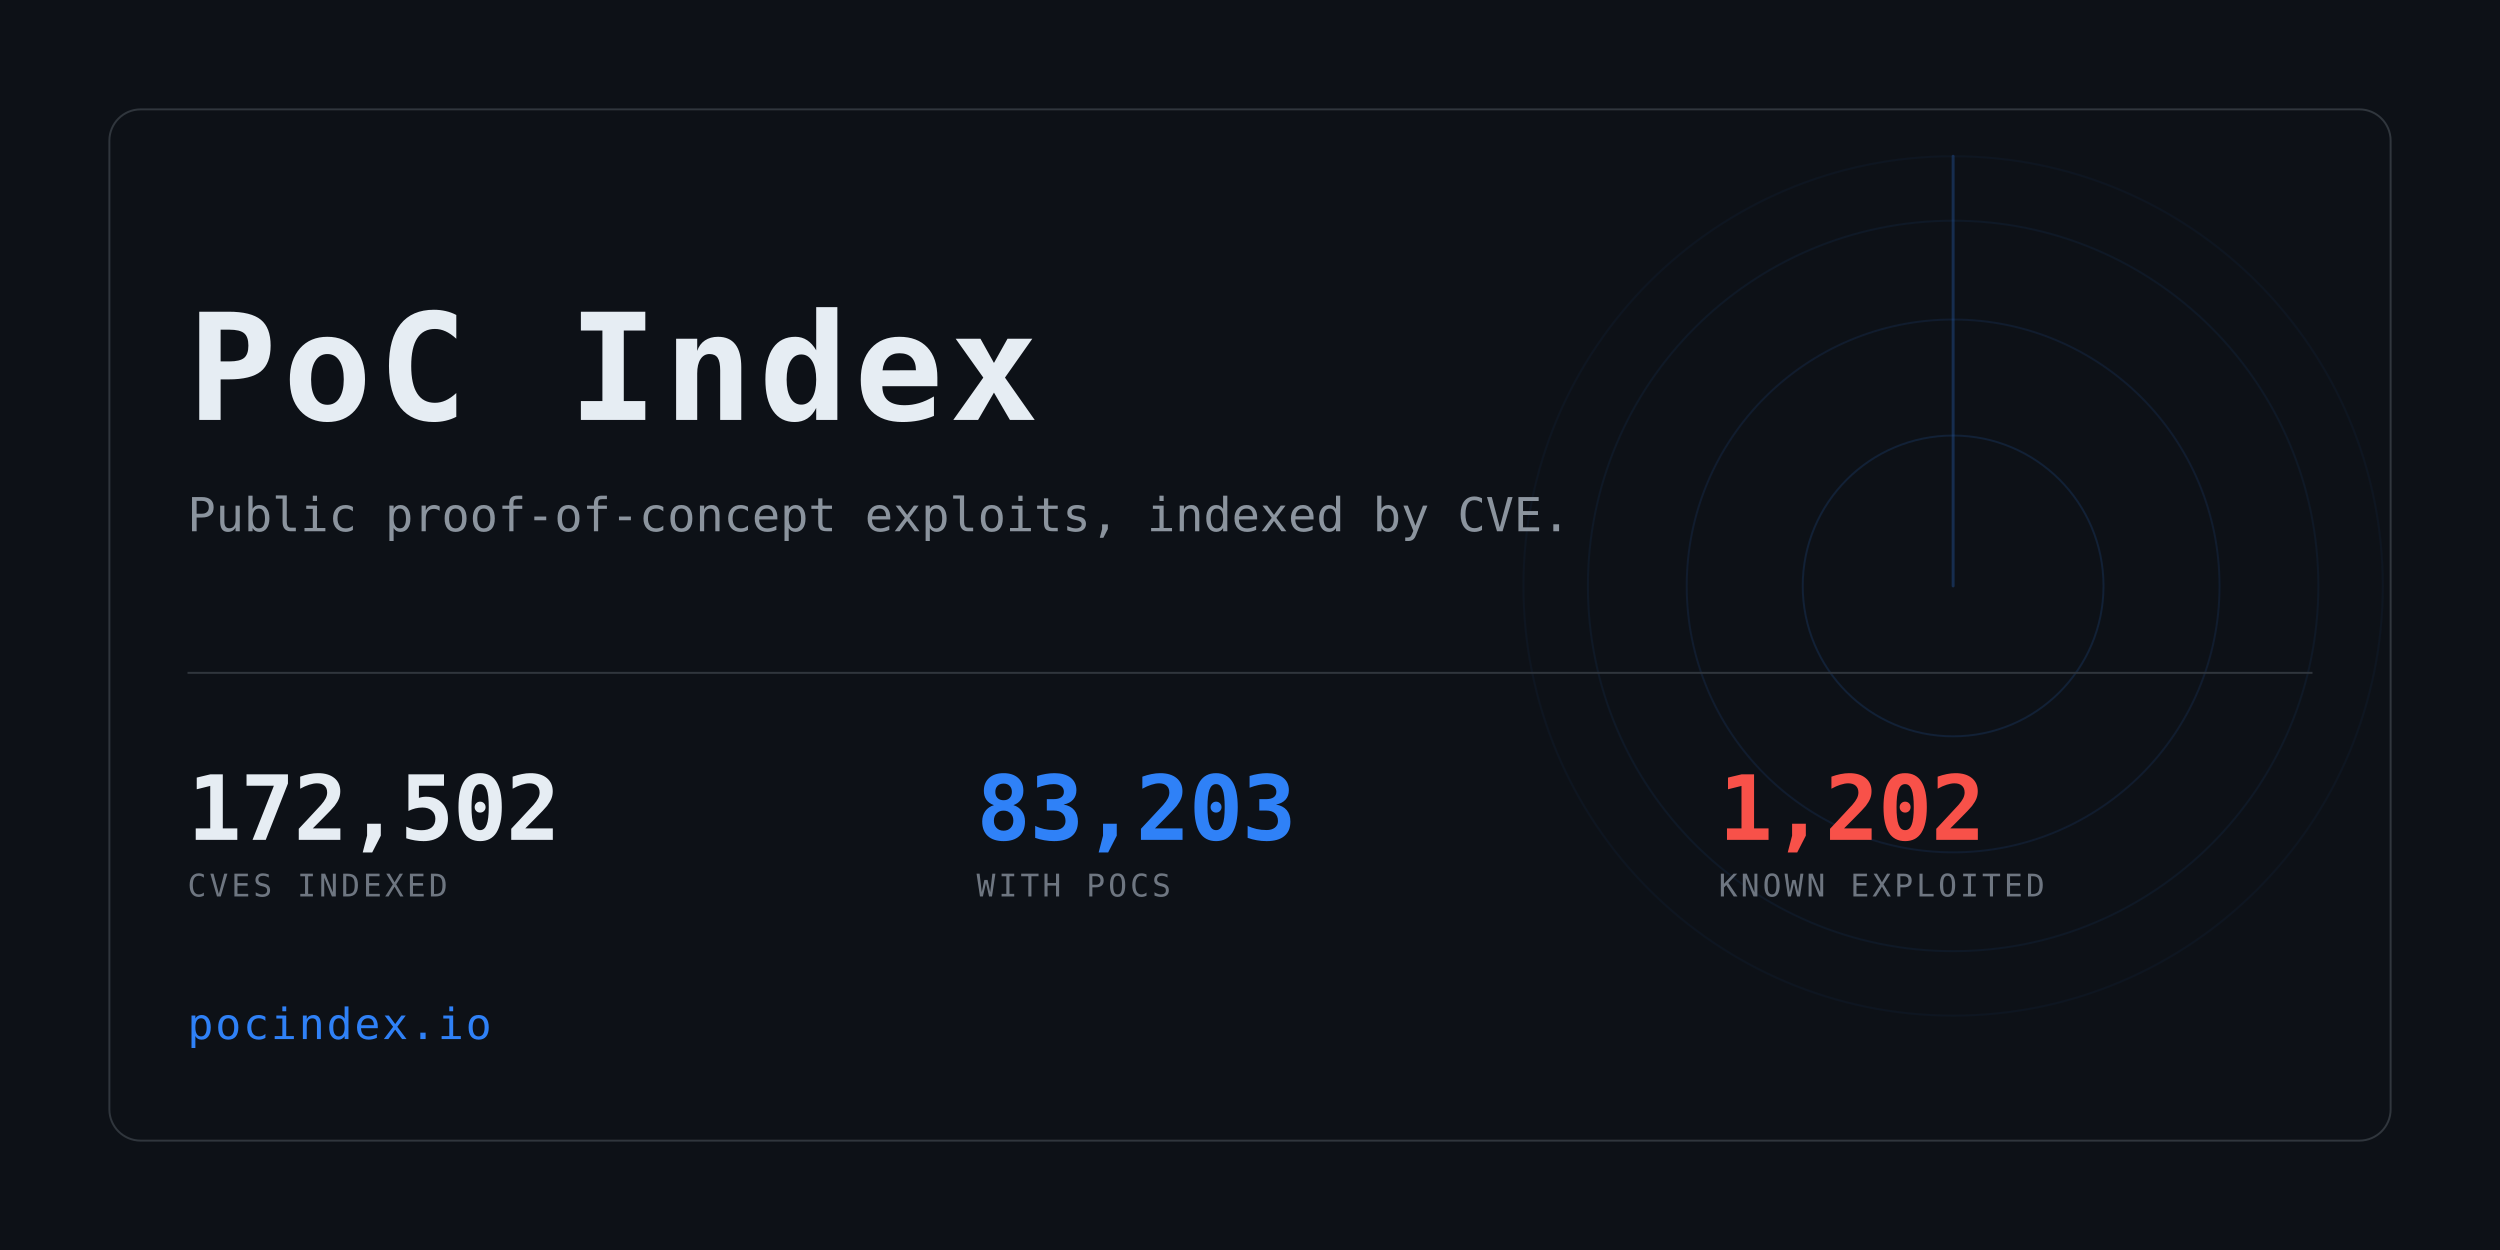
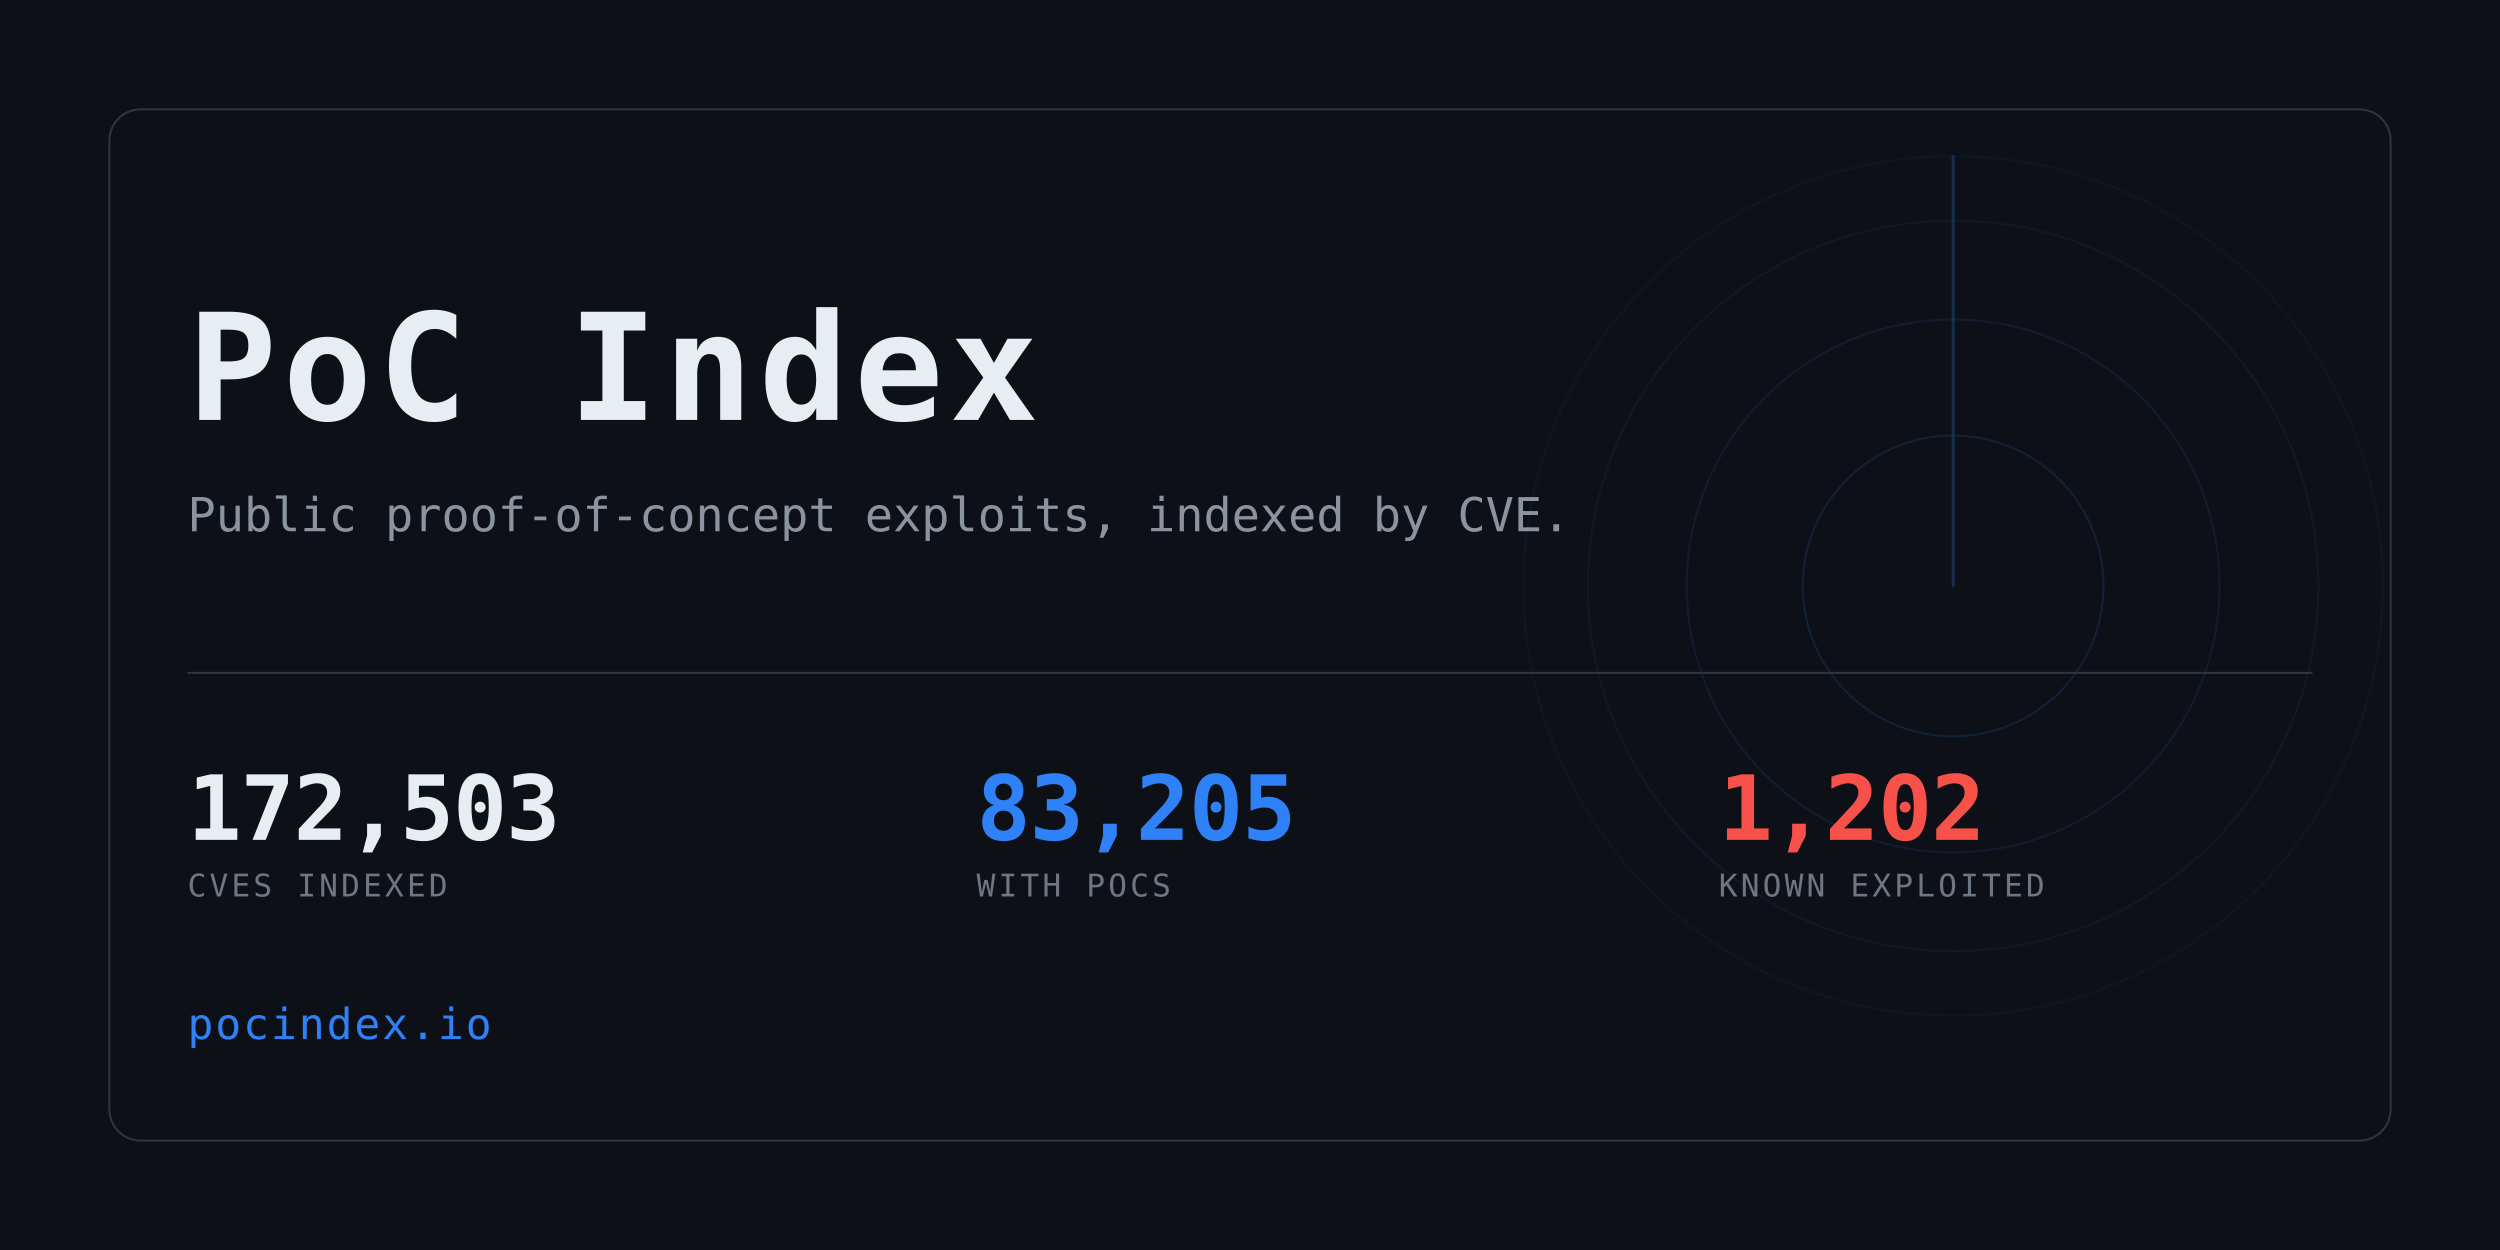
<svg xmlns="http://www.w3.org/2000/svg" width="1280" height="640" viewBox="0 0 1280 640" role="img" aria-label="PoC Index">
  <clipPath id="card">
    <rect x="56" y="56" width="1168" height="528" rx="16" />
  </clipPath>
  <rect width="1280" height="640" fill="#0d1117" />
  <g clip-path="url(#card)" opacity="0.6">
    <g>
      <circle cx="1000" cy="300" r="77.0" fill="none" stroke="#2f81f7" stroke-width="1" opacity="0.234" />
      <circle cx="1000" cy="300" r="136.4" fill="none" stroke="#2f81f7" stroke-width="1" opacity="0.169" />
      <circle cx="1000" cy="300" r="187.0" fill="none" stroke="#2f81f7" stroke-width="1" opacity="0.117" />
      <circle cx="1000" cy="300" r="220.0" fill="none" stroke="#2f81f7" stroke-width="1" opacity="0.078" />
      <line x1="1000" y1="300" x2="1000" y2="80.0" stroke="#2f81f7" stroke-width="1.5" stroke-linecap="round" opacity="0.416">
        <animateTransform attributeName="transform" type="rotate" from="0 1000 300" to="360 1000 300" dur="8s" repeatCount="indefinite" />
      </line>
    </g>
  </g>
  <rect x="56" y="56" width="1168" height="528" rx="16" fill="none" stroke="#30363d" />
  <text x="96" y="215" font-family="ui-monospace,SFMono-Regular,Menlo,Consolas,monospace" font-size="76" font-weight="700" fill="#e6edf3" letter-spacing="3">PoC Index</text>
  <text x="96" y="272" font-family="ui-monospace,SFMono-Regular,Menlo,Consolas,monospace" font-size="24" fill="#8b949e">
    Public proof-of-concept exploits, indexed by CVE.</text>
  <rect x="96" y="344" width="1088" height="1" fill="#30363d" />
-   <text x="96" y="430" font-family="ui-monospace,SFMono-Regular,Menlo,Consolas,monospace" font-size="46" font-weight="700" fill="#e6edf3" letter-spacing="-0.5">172,502</text>
+   <text x="96" y="430" font-family="ui-monospace,SFMono-Regular,Menlo,Consolas,monospace" font-size="46" font-weight="700" fill="#e6edf3" letter-spacing="-0.5">172,503</text>
  <text x="96" y="459" font-family="ui-monospace,SFMono-Regular,Menlo,Consolas,monospace" font-size="16" fill="#6e7681" letter-spacing="1.6">CVES INDEXED</text>
-   <text x="500" y="430" font-family="ui-monospace,SFMono-Regular,Menlo,Consolas,monospace" font-size="46" font-weight="700" fill="#2f81f7" letter-spacing="-0.5">83,203</text>
+   <text x="500" y="430" font-family="ui-monospace,SFMono-Regular,Menlo,Consolas,monospace" font-size="46" font-weight="700" fill="#2f81f7" letter-spacing="-0.5">83,205</text>
  <text x="500" y="459" font-family="ui-monospace,SFMono-Regular,Menlo,Consolas,monospace" font-size="16" fill="#6e7681" letter-spacing="1.6">WITH POCS</text>
  <text x="880" y="430" font-family="ui-monospace,SFMono-Regular,Menlo,Consolas,monospace" font-size="46" font-weight="700" fill="#f85149" letter-spacing="-0.5">1,202</text>
  <text x="880" y="459" font-family="ui-monospace,SFMono-Regular,Menlo,Consolas,monospace" font-size="16" fill="#6e7681" letter-spacing="1.6">KNOWN EXPLOITED</text>
  <text x="96" y="532" font-family="ui-monospace,SFMono-Regular,Menlo,Consolas,monospace" font-size="22" fill="#2f81f7" letter-spacing="1">pocindex.io</text>
</svg>
